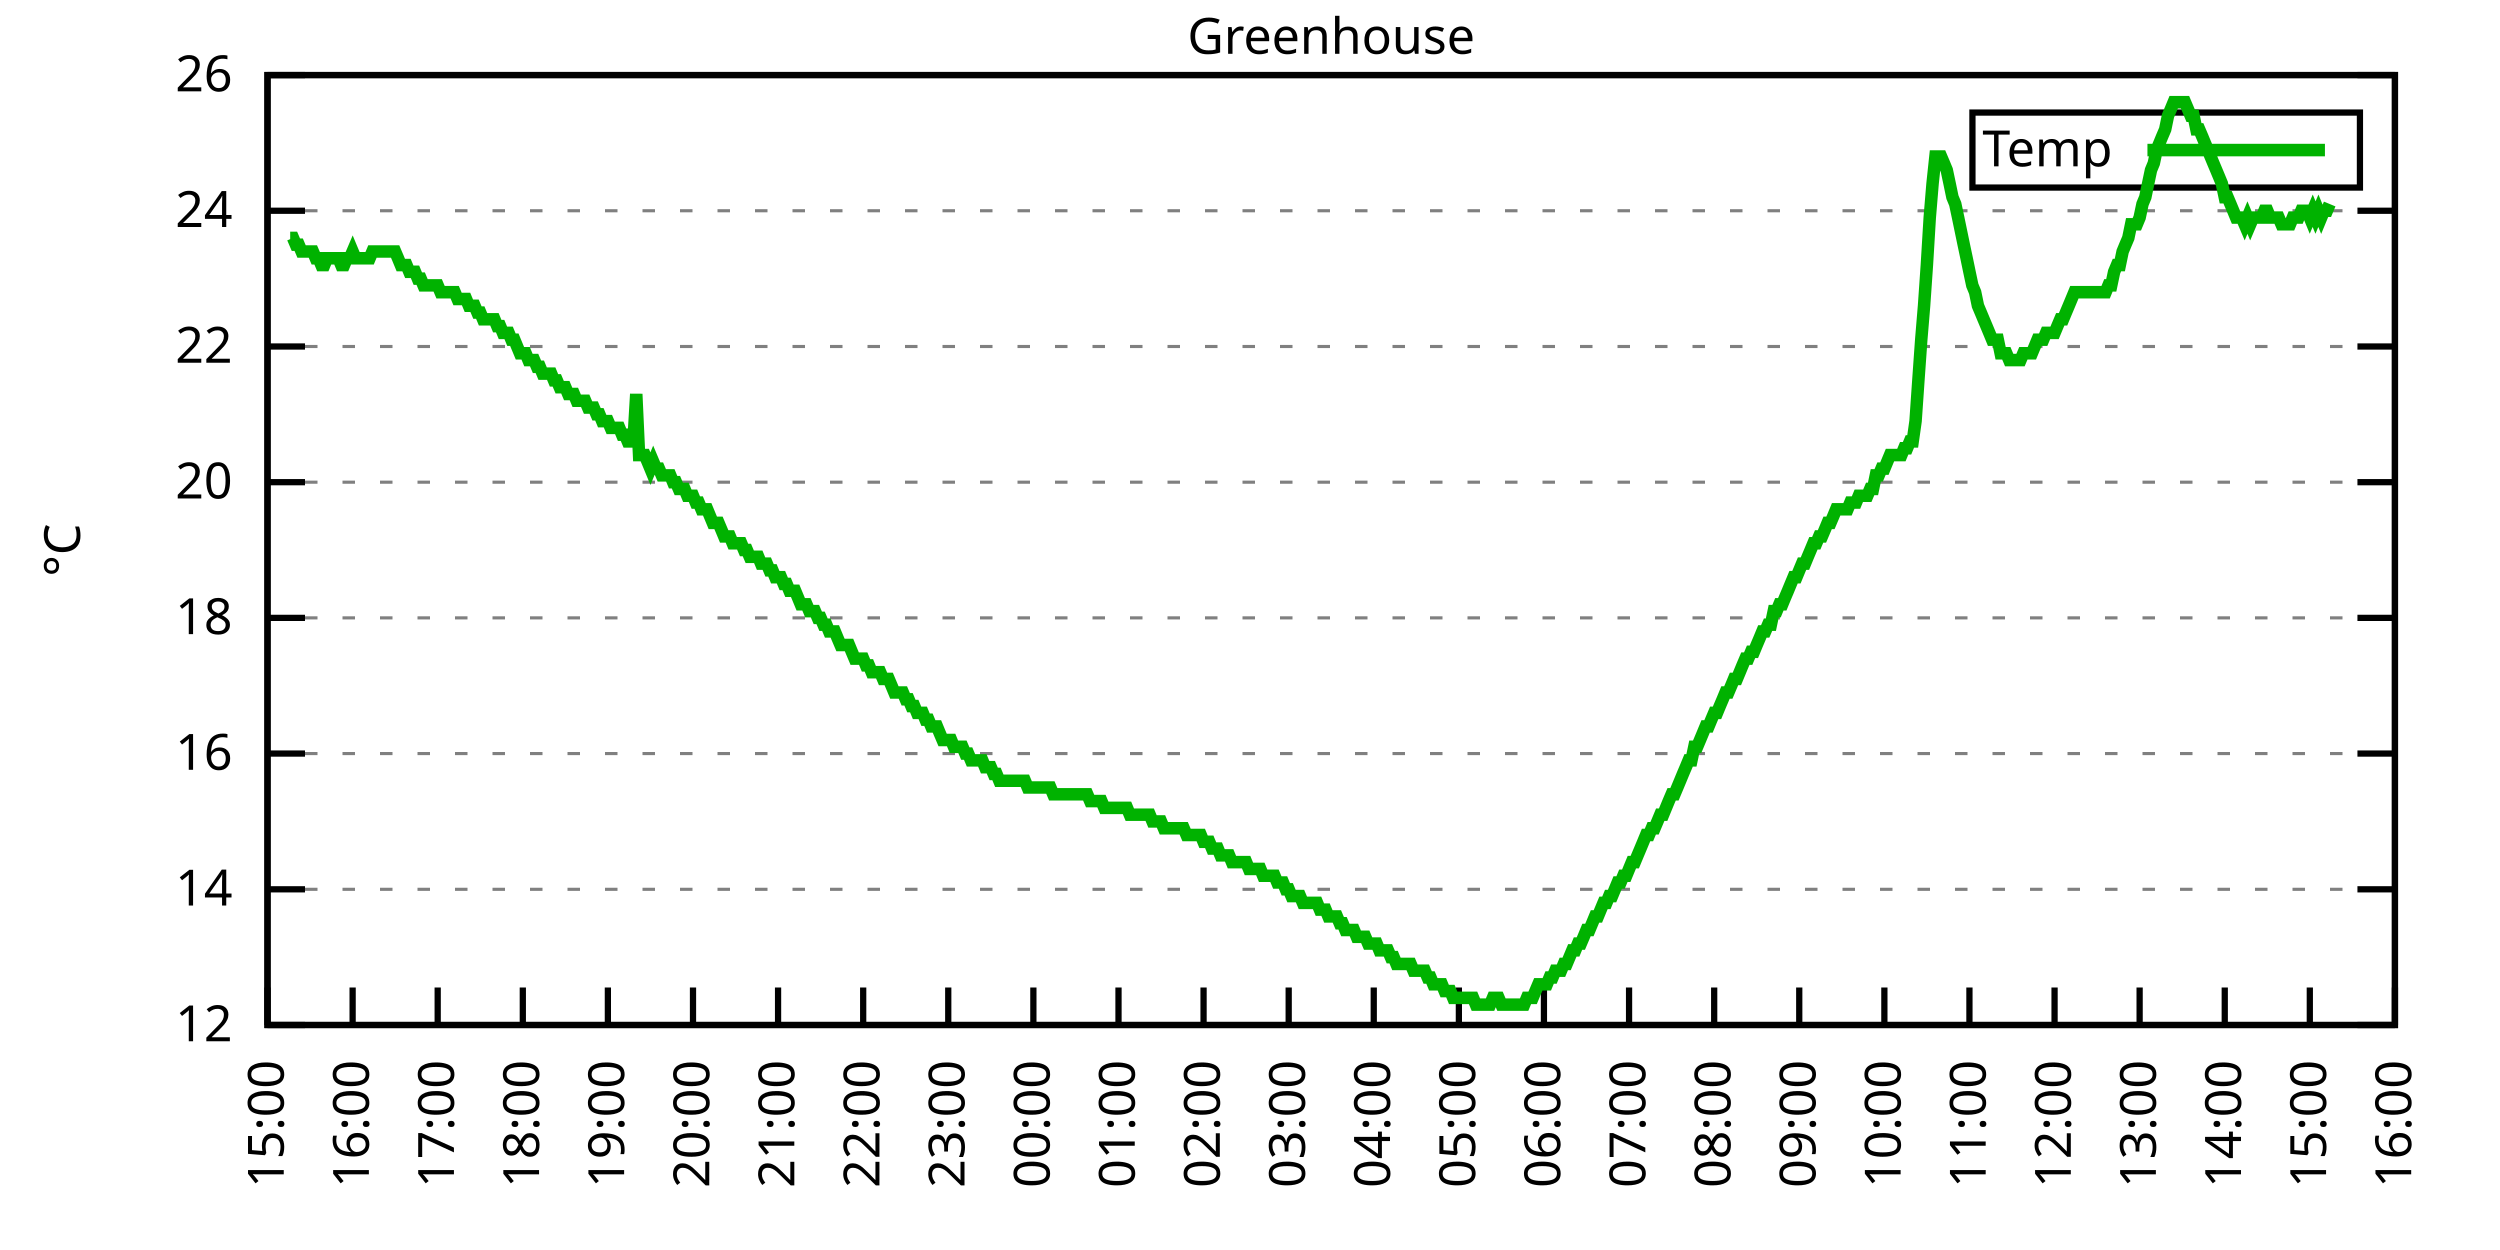
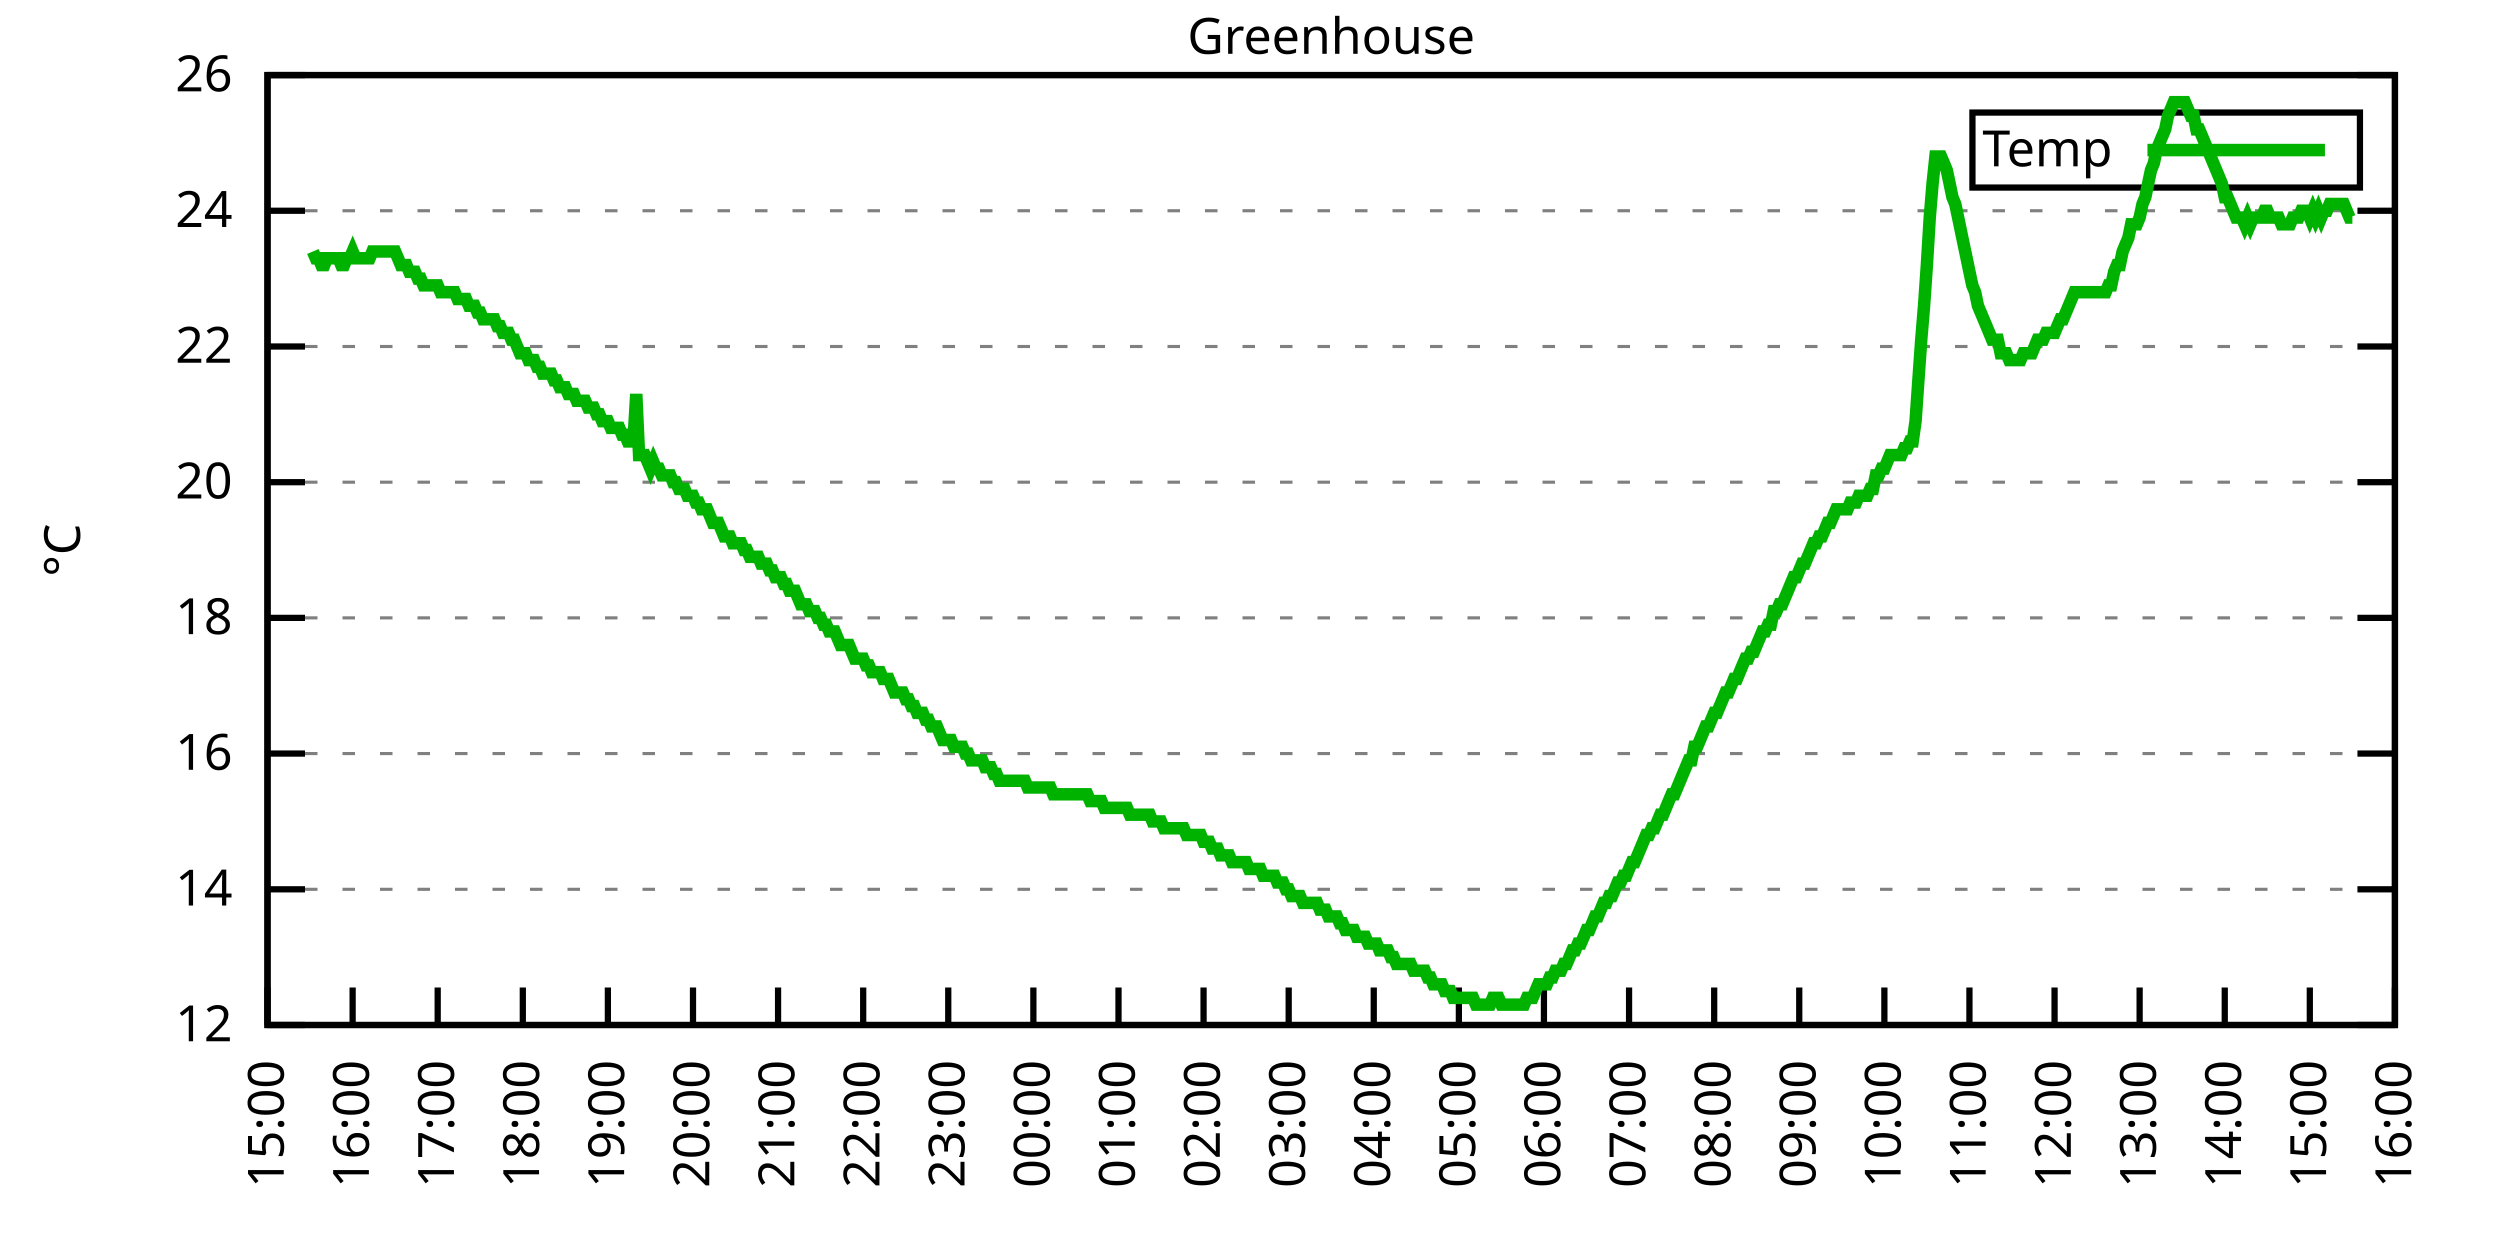
<svg xmlns="http://www.w3.org/2000/svg" xmlns:xlink="http://www.w3.org/1999/xlink" width="400" height="200" viewBox="0 0 400 200">
  <g id="gnuplot_canvas">
    <rect x="0" y="0" width="400" height="200" fill="none" />
    <defs>
      <circle id="gpDot" r="0.5" stroke-width="0.5" stroke="currentColor" />
      <path id="gpPt0" stroke-width="0.333" stroke="currentColor" d="M-1,0 h2 M0,-1 v2" />
      <path id="gpPt1" stroke-width="0.333" stroke="currentColor" d="M-1,-1 L1,1 M1,-1 L-1,1" />
      <path id="gpPt2" stroke-width="0.333" stroke="currentColor" d="M-1,0 L1,0 M0,-1 L0,1 M-1,-1 L1,1 M-1,1 L1,-1" />
      <rect id="gpPt3" stroke-width="0.333" stroke="currentColor" x="-1" y="-1" width="2" height="2" />
      <rect id="gpPt4" stroke-width="0.333" stroke="currentColor" fill="currentColor" x="-1" y="-1" width="2" height="2" />
      <circle id="gpPt5" stroke-width="0.333" stroke="currentColor" cx="0" cy="0" r="1" />
      <use xlink:href="#gpPt5" id="gpPt6" fill="currentColor" stroke="none" />
      <path id="gpPt7" stroke-width="0.333" stroke="currentColor" d="M0,-1.33 L-1.33,0.67 L1.33,0.67 z" />
      <use xlink:href="#gpPt7" id="gpPt8" fill="currentColor" stroke="none" />
      <use xlink:href="#gpPt7" id="gpPt9" stroke="currentColor" transform="rotate(180)" />
      <use xlink:href="#gpPt9" id="gpPt10" fill="currentColor" stroke="none" />
      <use xlink:href="#gpPt3" id="gpPt11" stroke="currentColor" transform="rotate(45)" />
      <use xlink:href="#gpPt11" id="gpPt12" fill="currentColor" stroke="none" />
      <path id="gpPt13" stroke-width="0.333" stroke="currentColor" d="M0,1.330 L1.265,0.411 L0.782,-1.067 L-0.782,-1.076 L-1.265,0.411 z" />
      <use xlink:href="#gpPt13" id="gpPt14" fill="currentColor" stroke="none" />
      <filter id="textbox" filterUnits="objectBoundingBox" x="0" y="0" height="1" width="1">
        <feFlood flood-color="white" flood-opacity="1" result="bgnd" />
        <feComposite in="SourceGraphic" in2="bgnd" operator="atop" />
      </filter>
      <filter id="greybox" filterUnits="objectBoundingBox" x="0" y="0" height="1" width="1">
        <feFlood flood-color="lightgrey" flood-opacity="1" result="grey" />
        <feComposite in="SourceGraphic" in2="grey" operator="atop" />
      </filter>
    </defs>
    <g fill="none" color="white" stroke="currentColor" stroke-width="1.00" stroke-linecap="butt" stroke-linejoin="miter">
</g>
    <g fill="none" color="black" stroke="currentColor" stroke-width="1.00" stroke-linecap="butt" stroke-linejoin="miter">
      <g stroke="none" shape-rendering="crispEdges">
        <polygon fill="rgb(255, 255, 255)" points="42.80,164.00 383.18,164.00 383.18,12.02 42.80,12.02 " />
      </g>
    </g>
    <g fill="none" color="black" stroke="currentColor" stroke-width="1.00" stroke-linecap="butt" stroke-linejoin="miter">
</g>
    <g fill="none" color="black" stroke="black" stroke-width="0.50" stroke-linecap="butt" stroke-linejoin="miter">
</g>
    <g fill="none" color="gray" stroke="currentColor" stroke-width="0.50" stroke-linecap="butt" stroke-linejoin="miter">
      <path stroke="gray" stroke-dasharray="2,4" class="gridline" d="M42.80,164.00 L383.19,164.00  " />
    </g>
    <g fill="none" color="gray" stroke="gray" stroke-width="1.00" stroke-linecap="butt" stroke-linejoin="miter">
</g>
    <g fill="none" color="black" stroke="currentColor" stroke-width="1.00" stroke-linecap="butt" stroke-linejoin="miter">
      <path stroke="black" d="M42.80,164.00 L48.80,164.00 M383.19,164.00 L377.19,164.00  " />
      <g transform="translate(37.20,166.60)" stroke="none" fill="black" font-family="Sans" font-size="8.00" text-anchor="end">
        <text>
          <tspan font-family="Sans"> 12</tspan>
        </text>
      </g>
    </g>
    <g fill="none" color="black" stroke="currentColor" stroke-width="1.00" stroke-linecap="butt" stroke-linejoin="miter">
</g>
    <g fill="none" color="black" stroke="black" stroke-width="0.50" stroke-linecap="butt" stroke-linejoin="miter">
</g>
    <g fill="none" color="gray" stroke="currentColor" stroke-width="0.50" stroke-linecap="butt" stroke-linejoin="miter">
      <path stroke="gray" stroke-dasharray="2,4" class="gridline" d="M42.80,142.29 L383.19,142.29  " />
    </g>
    <g fill="none" color="gray" stroke="gray" stroke-width="1.00" stroke-linecap="butt" stroke-linejoin="miter">
</g>
    <g fill="none" color="black" stroke="currentColor" stroke-width="1.00" stroke-linecap="butt" stroke-linejoin="miter">
      <path stroke="black" d="M42.80,142.29 L48.80,142.29 M383.19,142.29 L377.19,142.29  " />
      <g transform="translate(37.20,144.89)" stroke="none" fill="black" font-family="Sans" font-size="8.00" text-anchor="end">
        <text>
          <tspan font-family="Sans"> 14</tspan>
        </text>
      </g>
    </g>
    <g fill="none" color="black" stroke="currentColor" stroke-width="1.00" stroke-linecap="butt" stroke-linejoin="miter">
</g>
    <g fill="none" color="black" stroke="black" stroke-width="0.50" stroke-linecap="butt" stroke-linejoin="miter">
</g>
    <g fill="none" color="gray" stroke="currentColor" stroke-width="0.50" stroke-linecap="butt" stroke-linejoin="miter">
      <path stroke="gray" stroke-dasharray="2,4" class="gridline" d="M42.80,120.57 L383.19,120.57  " />
    </g>
    <g fill="none" color="gray" stroke="gray" stroke-width="1.00" stroke-linecap="butt" stroke-linejoin="miter">
</g>
    <g fill="none" color="black" stroke="currentColor" stroke-width="1.00" stroke-linecap="butt" stroke-linejoin="miter">
      <path stroke="black" d="M42.80,120.57 L48.80,120.57 M383.19,120.57 L377.19,120.57  " />
      <g transform="translate(37.20,123.17)" stroke="none" fill="black" font-family="Sans" font-size="8.00" text-anchor="end">
        <text>
          <tspan font-family="Sans"> 16</tspan>
        </text>
      </g>
    </g>
    <g fill="none" color="black" stroke="currentColor" stroke-width="1.00" stroke-linecap="butt" stroke-linejoin="miter">
</g>
    <g fill="none" color="black" stroke="black" stroke-width="0.50" stroke-linecap="butt" stroke-linejoin="miter">
</g>
    <g fill="none" color="gray" stroke="currentColor" stroke-width="0.50" stroke-linecap="butt" stroke-linejoin="miter">
      <path stroke="gray" stroke-dasharray="2,4" class="gridline" d="M42.80,98.86 L383.19,98.86  " />
    </g>
    <g fill="none" color="gray" stroke="gray" stroke-width="1.00" stroke-linecap="butt" stroke-linejoin="miter">
</g>
    <g fill="none" color="black" stroke="currentColor" stroke-width="1.00" stroke-linecap="butt" stroke-linejoin="miter">
      <path stroke="black" d="M42.80,98.86 L48.80,98.86 M383.19,98.86 L377.19,98.86  " />
      <g transform="translate(37.20,101.46)" stroke="none" fill="black" font-family="Sans" font-size="8.00" text-anchor="end">
        <text>
          <tspan font-family="Sans"> 18</tspan>
        </text>
      </g>
    </g>
    <g fill="none" color="black" stroke="currentColor" stroke-width="1.00" stroke-linecap="butt" stroke-linejoin="miter">
</g>
    <g fill="none" color="black" stroke="black" stroke-width="0.50" stroke-linecap="butt" stroke-linejoin="miter">
</g>
    <g fill="none" color="gray" stroke="currentColor" stroke-width="0.50" stroke-linecap="butt" stroke-linejoin="miter">
      <path stroke="gray" stroke-dasharray="2,4" class="gridline" d="M42.80,77.15 L383.19,77.15  " />
    </g>
    <g fill="none" color="gray" stroke="gray" stroke-width="1.00" stroke-linecap="butt" stroke-linejoin="miter">
</g>
    <g fill="none" color="black" stroke="currentColor" stroke-width="1.00" stroke-linecap="butt" stroke-linejoin="miter">
      <path stroke="black" d="M42.80,77.15 L48.80,77.15 M383.19,77.15 L377.19,77.15  " />
      <g transform="translate(37.20,79.75)" stroke="none" fill="black" font-family="Sans" font-size="8.00" text-anchor="end">
        <text>
          <tspan font-family="Sans"> 20</tspan>
        </text>
      </g>
    </g>
    <g fill="none" color="black" stroke="currentColor" stroke-width="1.00" stroke-linecap="butt" stroke-linejoin="miter">
</g>
    <g fill="none" color="black" stroke="black" stroke-width="0.50" stroke-linecap="butt" stroke-linejoin="miter">
</g>
    <g fill="none" color="gray" stroke="currentColor" stroke-width="0.50" stroke-linecap="butt" stroke-linejoin="miter">
      <path stroke="gray" stroke-dasharray="2,4" class="gridline" d="M42.80,55.44 L383.19,55.44  " />
    </g>
    <g fill="none" color="gray" stroke="gray" stroke-width="1.00" stroke-linecap="butt" stroke-linejoin="miter">
</g>
    <g fill="none" color="black" stroke="currentColor" stroke-width="1.00" stroke-linecap="butt" stroke-linejoin="miter">
      <path stroke="black" d="M42.80,55.44 L48.80,55.44 M383.19,55.44 L377.19,55.44  " />
      <g transform="translate(37.20,58.04)" stroke="none" fill="black" font-family="Sans" font-size="8.00" text-anchor="end">
        <text>
          <tspan font-family="Sans"> 22</tspan>
        </text>
      </g>
    </g>
    <g fill="none" color="black" stroke="currentColor" stroke-width="1.00" stroke-linecap="butt" stroke-linejoin="miter">
</g>
    <g fill="none" color="black" stroke="black" stroke-width="0.50" stroke-linecap="butt" stroke-linejoin="miter">
</g>
    <g fill="none" color="gray" stroke="currentColor" stroke-width="0.50" stroke-linecap="butt" stroke-linejoin="miter">
      <path stroke="gray" stroke-dasharray="2,4" class="gridline" d="M42.80,33.72 L383.19,33.72  " />
    </g>
    <g fill="none" color="gray" stroke="gray" stroke-width="1.00" stroke-linecap="butt" stroke-linejoin="miter">
</g>
    <g fill="none" color="black" stroke="currentColor" stroke-width="1.00" stroke-linecap="butt" stroke-linejoin="miter">
      <path stroke="black" d="M42.80,33.72 L48.80,33.72 M383.19,33.72 L377.19,33.72  " />
      <g transform="translate(37.20,36.32)" stroke="none" fill="black" font-family="Sans" font-size="8.00" text-anchor="end">
        <text>
          <tspan font-family="Sans"> 24</tspan>
        </text>
      </g>
    </g>
    <g fill="none" color="black" stroke="currentColor" stroke-width="1.00" stroke-linecap="butt" stroke-linejoin="miter">
</g>
    <g fill="none" color="black" stroke="black" stroke-width="0.50" stroke-linecap="butt" stroke-linejoin="miter">
</g>
    <g fill="none" color="gray" stroke="currentColor" stroke-width="0.50" stroke-linecap="butt" stroke-linejoin="miter">
      <path stroke="gray" stroke-dasharray="2,4" class="gridline" d="M42.80,12.01 L383.19,12.01  " />
    </g>
    <g fill="none" color="gray" stroke="gray" stroke-width="1.00" stroke-linecap="butt" stroke-linejoin="miter">
</g>
    <g fill="none" color="black" stroke="currentColor" stroke-width="1.00" stroke-linecap="butt" stroke-linejoin="miter">
      <path stroke="black" d="M42.80,12.01 L48.80,12.01 M383.19,12.01 L377.19,12.01  " />
      <g transform="translate(37.20,14.61)" stroke="none" fill="black" font-family="Sans" font-size="8.00" text-anchor="end">
        <text>
          <tspan font-family="Sans"> 26</tspan>
        </text>
      </g>
    </g>
    <g fill="none" color="black" stroke="currentColor" stroke-width="1.00" stroke-linecap="butt" stroke-linejoin="miter">
      <path stroke="black" d="M42.80,164.00 L42.80,158.00  " />
      <g transform="translate(45.40,169.60) rotate(270.00)" stroke="none" fill="black" font-family="Sans" font-size="8.00" text-anchor="end">
        <text>
          <tspan font-family="Sans">15:00</tspan>
        </text>
      </g>
    </g>
    <g fill="none" color="black" stroke="currentColor" stroke-width="1.00" stroke-linecap="butt" stroke-linejoin="miter">
      <path stroke="black" d="M56.42,164.00 L56.42,158.00  " />
      <g transform="translate(59.02,169.60) rotate(270.00)" stroke="none" fill="black" font-family="Sans" font-size="8.00" text-anchor="end">
        <text>
          <tspan font-family="Sans">16:00</tspan>
        </text>
      </g>
    </g>
    <g fill="none" color="black" stroke="currentColor" stroke-width="1.00" stroke-linecap="butt" stroke-linejoin="miter">
      <path stroke="black" d="M70.03,164.00 L70.03,158.00  " />
      <g transform="translate(72.63,169.60) rotate(270.00)" stroke="none" fill="black" font-family="Sans" font-size="8.00" text-anchor="end">
        <text>
          <tspan font-family="Sans">17:00</tspan>
        </text>
      </g>
    </g>
    <g fill="none" color="black" stroke="currentColor" stroke-width="1.00" stroke-linecap="butt" stroke-linejoin="miter">
      <path stroke="black" d="M83.65,164.00 L83.65,158.00  " />
      <g transform="translate(86.25,169.60) rotate(270.00)" stroke="none" fill="black" font-family="Sans" font-size="8.00" text-anchor="end">
        <text>
          <tspan font-family="Sans">18:00</tspan>
        </text>
      </g>
    </g>
    <g fill="none" color="black" stroke="currentColor" stroke-width="1.00" stroke-linecap="butt" stroke-linejoin="miter">
      <path stroke="black" d="M97.26,164.00 L97.26,158.00  " />
      <g transform="translate(99.86,169.60) rotate(270.00)" stroke="none" fill="black" font-family="Sans" font-size="8.00" text-anchor="end">
        <text>
          <tspan font-family="Sans">19:00</tspan>
        </text>
      </g>
    </g>
    <g fill="none" color="black" stroke="currentColor" stroke-width="1.00" stroke-linecap="butt" stroke-linejoin="miter">
      <path stroke="black" d="M110.88,164.00 L110.88,158.00  " />
      <g transform="translate(113.48,169.60) rotate(270.00)" stroke="none" fill="black" font-family="Sans" font-size="8.00" text-anchor="end">
        <text>
          <tspan font-family="Sans">20:00</tspan>
        </text>
      </g>
    </g>
    <g fill="none" color="black" stroke="currentColor" stroke-width="1.00" stroke-linecap="butt" stroke-linejoin="miter">
      <path stroke="black" d="M124.49,164.00 L124.49,158.00  " />
      <g transform="translate(127.09,169.60) rotate(270.00)" stroke="none" fill="black" font-family="Sans" font-size="8.00" text-anchor="end">
        <text>
          <tspan font-family="Sans">21:00</tspan>
        </text>
      </g>
    </g>
    <g fill="none" color="black" stroke="currentColor" stroke-width="1.00" stroke-linecap="butt" stroke-linejoin="miter">
      <path stroke="black" d="M138.11,164.00 L138.11,158.00  " />
      <g transform="translate(140.71,169.60) rotate(270.00)" stroke="none" fill="black" font-family="Sans" font-size="8.00" text-anchor="end">
        <text>
          <tspan font-family="Sans">22:00</tspan>
        </text>
      </g>
    </g>
    <g fill="none" color="black" stroke="currentColor" stroke-width="1.00" stroke-linecap="butt" stroke-linejoin="miter">
      <path stroke="black" d="M151.72,164.00 L151.72,158.00  " />
      <g transform="translate(154.32,169.60) rotate(270.00)" stroke="none" fill="black" font-family="Sans" font-size="8.00" text-anchor="end">
        <text>
          <tspan font-family="Sans">23:00</tspan>
        </text>
      </g>
    </g>
    <g fill="none" color="black" stroke="currentColor" stroke-width="1.00" stroke-linecap="butt" stroke-linejoin="miter">
      <path stroke="black" d="M165.34,164.00 L165.34,158.00  " />
      <g transform="translate(167.94,169.60) rotate(270.00)" stroke="none" fill="black" font-family="Sans" font-size="8.00" text-anchor="end">
        <text>
          <tspan font-family="Sans">00:00</tspan>
        </text>
      </g>
    </g>
    <g fill="none" color="black" stroke="currentColor" stroke-width="1.00" stroke-linecap="butt" stroke-linejoin="miter">
      <path stroke="black" d="M178.96,164.00 L178.96,158.00  " />
      <g transform="translate(181.56,169.60) rotate(270.00)" stroke="none" fill="black" font-family="Sans" font-size="8.00" text-anchor="end">
        <text>
          <tspan font-family="Sans">01:00</tspan>
        </text>
      </g>
    </g>
    <g fill="none" color="black" stroke="currentColor" stroke-width="1.00" stroke-linecap="butt" stroke-linejoin="miter">
      <path stroke="black" d="M192.57,164.00 L192.57,158.00  " />
      <g transform="translate(195.17,169.60) rotate(270.00)" stroke="none" fill="black" font-family="Sans" font-size="8.00" text-anchor="end">
        <text>
          <tspan font-family="Sans">02:00</tspan>
        </text>
      </g>
    </g>
    <g fill="none" color="black" stroke="currentColor" stroke-width="1.00" stroke-linecap="butt" stroke-linejoin="miter">
      <path stroke="black" d="M206.19,164.00 L206.19,158.00  " />
      <g transform="translate(208.79,169.60) rotate(270.00)" stroke="none" fill="black" font-family="Sans" font-size="8.00" text-anchor="end">
        <text>
          <tspan font-family="Sans">03:00</tspan>
        </text>
      </g>
    </g>
    <g fill="none" color="black" stroke="currentColor" stroke-width="1.00" stroke-linecap="butt" stroke-linejoin="miter">
      <path stroke="black" d="M219.80,164.00 L219.80,158.00  " />
      <g transform="translate(222.40,169.60) rotate(270.00)" stroke="none" fill="black" font-family="Sans" font-size="8.00" text-anchor="end">
        <text>
          <tspan font-family="Sans">04:00</tspan>
        </text>
      </g>
    </g>
    <g fill="none" color="black" stroke="currentColor" stroke-width="1.00" stroke-linecap="butt" stroke-linejoin="miter">
      <path stroke="black" d="M233.42,164.00 L233.42,158.00  " />
      <g transform="translate(236.02,169.60) rotate(270.00)" stroke="none" fill="black" font-family="Sans" font-size="8.00" text-anchor="end">
        <text>
          <tspan font-family="Sans">05:00</tspan>
        </text>
      </g>
    </g>
    <g fill="none" color="black" stroke="currentColor" stroke-width="1.00" stroke-linecap="butt" stroke-linejoin="miter">
      <path stroke="black" d="M247.03,164.00 L247.03,158.00  " />
      <g transform="translate(249.63,169.60) rotate(270.00)" stroke="none" fill="black" font-family="Sans" font-size="8.00" text-anchor="end">
        <text>
          <tspan font-family="Sans">06:00</tspan>
        </text>
      </g>
    </g>
    <g fill="none" color="black" stroke="currentColor" stroke-width="1.00" stroke-linecap="butt" stroke-linejoin="miter">
      <path stroke="black" d="M260.65,164.00 L260.65,158.00  " />
      <g transform="translate(263.25,169.60) rotate(270.00)" stroke="none" fill="black" font-family="Sans" font-size="8.00" text-anchor="end">
        <text>
          <tspan font-family="Sans">07:00</tspan>
        </text>
      </g>
    </g>
    <g fill="none" color="black" stroke="currentColor" stroke-width="1.00" stroke-linecap="butt" stroke-linejoin="miter">
      <path stroke="black" d="M274.27,164.00 L274.27,158.00  " />
      <g transform="translate(276.87,169.60) rotate(270.00)" stroke="none" fill="black" font-family="Sans" font-size="8.00" text-anchor="end">
        <text>
          <tspan font-family="Sans">08:00</tspan>
        </text>
      </g>
    </g>
    <g fill="none" color="black" stroke="currentColor" stroke-width="1.00" stroke-linecap="butt" stroke-linejoin="miter">
      <path stroke="black" d="M287.88,164.00 L287.88,158.00  " />
      <g transform="translate(290.48,169.60) rotate(270.00)" stroke="none" fill="black" font-family="Sans" font-size="8.00" text-anchor="end">
        <text>
          <tspan font-family="Sans">09:00</tspan>
        </text>
      </g>
    </g>
    <g fill="none" color="black" stroke="currentColor" stroke-width="1.00" stroke-linecap="butt" stroke-linejoin="miter">
      <path stroke="black" d="M301.50,164.00 L301.50,158.00  " />
      <g transform="translate(304.10,169.60) rotate(270.00)" stroke="none" fill="black" font-family="Sans" font-size="8.00" text-anchor="end">
        <text>
          <tspan font-family="Sans">10:00</tspan>
        </text>
      </g>
    </g>
    <g fill="none" color="black" stroke="currentColor" stroke-width="1.00" stroke-linecap="butt" stroke-linejoin="miter">
      <path stroke="black" d="M315.11,164.00 L315.11,158.00  " />
      <g transform="translate(317.71,169.60) rotate(270.00)" stroke="none" fill="black" font-family="Sans" font-size="8.00" text-anchor="end">
        <text>
          <tspan font-family="Sans">11:00</tspan>
        </text>
      </g>
    </g>
    <g fill="none" color="black" stroke="currentColor" stroke-width="1.00" stroke-linecap="butt" stroke-linejoin="miter">
      <path stroke="black" d="M328.73,164.00 L328.73,158.00  " />
      <g transform="translate(331.33,169.60) rotate(270.00)" stroke="none" fill="black" font-family="Sans" font-size="8.00" text-anchor="end">
        <text>
          <tspan font-family="Sans">12:00</tspan>
        </text>
      </g>
    </g>
    <g fill="none" color="black" stroke="currentColor" stroke-width="1.00" stroke-linecap="butt" stroke-linejoin="miter">
      <path stroke="black" d="M342.34,164.00 L342.34,158.00  " />
      <g transform="translate(344.94,169.60) rotate(270.00)" stroke="none" fill="black" font-family="Sans" font-size="8.00" text-anchor="end">
        <text>
          <tspan font-family="Sans">13:00</tspan>
        </text>
      </g>
    </g>
    <g fill="none" color="black" stroke="currentColor" stroke-width="1.00" stroke-linecap="butt" stroke-linejoin="miter">
      <path stroke="black" d="M355.96,164.00 L355.96,158.00  " />
      <g transform="translate(358.56,169.60) rotate(270.00)" stroke="none" fill="black" font-family="Sans" font-size="8.00" text-anchor="end">
        <text>
          <tspan font-family="Sans">14:00</tspan>
        </text>
      </g>
    </g>
    <g fill="none" color="black" stroke="currentColor" stroke-width="1.00" stroke-linecap="butt" stroke-linejoin="miter">
      <path stroke="black" d="M369.57,164.00 L369.57,158.00  " />
      <g transform="translate(372.17,169.60) rotate(270.00)" stroke="none" fill="black" font-family="Sans" font-size="8.00" text-anchor="end">
        <text>
          <tspan font-family="Sans">15:00</tspan>
        </text>
      </g>
    </g>
    <g fill="none" color="black" stroke="currentColor" stroke-width="1.00" stroke-linecap="butt" stroke-linejoin="miter">
      <path stroke="black" d="M383.19,164.00 L383.19,158.00  " />
      <g transform="translate(385.79,169.60) rotate(270.00)" stroke="none" fill="black" font-family="Sans" font-size="8.00" text-anchor="end">
        <text>
          <tspan font-family="Sans">16:00</tspan>
        </text>
      </g>
    </g>
    <g fill="none" color="black" stroke="currentColor" stroke-width="1.00" stroke-linecap="butt" stroke-linejoin="miter">
</g>
    <g fill="none" color="black" stroke="currentColor" stroke-width="1.00" stroke-linecap="butt" stroke-linejoin="miter">
      <path stroke="black" d="M42.80,12.01 L42.80,164.00 L383.19,164.00 L383.19,12.01 L42.80,12.01 Z  " />
    </g>
    <g fill="none" color="black" stroke="currentColor" stroke-width="1.00" stroke-linecap="butt" stroke-linejoin="miter">
</g>
    <g fill="none" color="black" stroke="currentColor" stroke-width="1.00" stroke-linecap="butt" stroke-linejoin="miter">
      <path stroke="black" d="M315.59,30.01 L315.59,18.01 L377.59,18.01 L377.59,30.01 L315.59,30.01 Z  " />
    </g>
    <g id="Greenhouse_plot_1">
      <g fill="none" color="white" stroke="black" stroke-width="2.00" stroke-linecap="butt" stroke-linejoin="miter">
</g>
      <g fill="none" color="black" stroke="currentColor" stroke-width="2.00" stroke-linecap="butt" stroke-linejoin="miter">
        <g transform="translate(337.99,26.61)" stroke="none" fill="black" font-family="Sans" font-size="8.00" text-anchor="end">
          <text>
            <tspan font-family="Sans">Temp</tspan>
          </text>
        </g>
      </g>
      <g fill="none" color="black" stroke="currentColor" stroke-width="2.00" stroke-linecap="butt" stroke-linejoin="miter">
-         <path stroke="rgb(  0, 178,   0)" d="M343.59,24.01 L371.99,24.01 M46.43,38.07 L46.88,38.07 L47.34,39.15 L47.79,39.15 L48.25,40.24 L48.70,40.24   L49.15,40.24 L49.61,40.24 L50.06,40.24 L50.52,41.32 L50.97,41.32 L51.42,42.41 L51.88,42.41 L52.33,41.32   L52.78,41.32 L53.24,41.32 L53.69,41.32 L54.15,41.32 L54.60,42.41 L55.05,42.41 L55.51,41.32 L55.96,41.32   L56.42,40.24 L56.87,41.32 L57.32,41.32 L57.78,41.32 L58.23,41.32 L58.68,41.32 L59.14,41.32 L59.59,40.24   L60.05,40.24 L60.50,40.24 L60.95,40.24 L61.41,40.24 L61.86,40.24 L62.32,40.24 L62.77,40.24 L63.22,40.24   L63.68,41.32 L64.13,42.41 L64.58,42.41 L65.04,42.41 L65.49,43.49 L65.95,43.49 L66.40,43.49 L66.85,44.58   L67.31,44.58 L67.76,45.66 L68.22,45.66 L68.67,45.66 L69.12,45.66 L69.58,45.66 L70.03,45.66 L70.49,46.75   L70.94,46.75 L71.39,46.75 L71.85,46.75 L72.30,46.75 L72.75,46.75 L73.21,47.84 L73.66,47.84 L74.12,47.84   L74.57,47.84 L75.02,48.92 L75.48,48.92 L75.93,48.92 L76.39,50.01 L76.84,50.01 L77.29,51.09 L77.75,51.09   L78.20,51.09 L78.65,51.09 L79.11,51.09 L79.56,52.18 L80.02,52.18 L80.47,53.26 L80.92,53.26 L81.38,53.26   L81.83,54.35 L82.29,54.35 L82.74,55.44 L83.19,56.52 L83.65,56.52 L84.10,56.52 L84.55,57.61 L85.01,57.61   L85.46,57.61 L85.92,58.69 L86.37,58.69 L86.82,59.78 L87.28,59.78 L87.73,59.78 L88.19,59.78 L88.64,60.86   L89.09,60.86 L89.55,61.95 L90.00,61.95 L90.45,61.95 L90.91,63.04 L91.36,63.04 L91.82,63.04 L92.27,64.12   L92.72,64.12 L93.18,64.12 L93.63,64.12 L94.09,65.21 L94.54,65.21 L94.99,65.21 L95.45,66.29 L95.90,66.29   L96.35,67.38 L96.81,67.38 L97.26,67.38 L97.72,68.46 L98.17,68.46 L98.62,68.46 L99.08,68.46 L99.53,69.55   L99.99,69.55 L100.44,70.63 L100.89,70.63 L101.35,70.63 L101.80,63.04 L102.25,72.81 L102.71,72.81 L103.16,72.81   L103.62,73.89 L104.07,74.98 L104.52,73.89 L104.98,74.98 L105.43,74.98 L105.89,76.06 L106.34,76.06 L106.79,76.06   L107.25,76.06 L107.70,77.15 L108.15,77.15 L108.61,78.23 L109.06,78.23 L109.52,78.23 L109.97,79.32 L110.42,79.32   L110.88,79.32 L111.33,80.41 L111.79,80.41 L112.24,81.49 L112.69,81.49 L113.15,81.49 L113.60,82.58 L114.05,83.66   L114.51,83.66 L114.96,83.66 L115.42,84.75 L115.87,85.83 L116.32,85.83 L116.78,85.83 L117.23,86.92 L117.69,86.92   L118.14,86.92 L118.59,86.92 L119.05,88.00 L119.50,88.00 L119.96,89.09 L120.41,89.09 L120.86,89.09 L121.32,89.09   L121.77,90.18 L122.22,90.18 L122.68,90.18 L123.13,91.26 L123.59,91.26 L124.04,92.35 L124.49,92.35 L124.95,92.35   L125.40,93.43 L125.86,93.43 L126.31,94.52 L126.76,94.52 L127.22,94.52 L127.67,95.60 L128.12,96.69 L128.58,96.69   L129.03,96.69 L129.49,97.78 L129.94,97.78 L130.39,97.78 L130.85,98.86 L131.30,98.86 L131.76,99.95 L132.21,99.95   L132.66,101.03 L133.12,101.03 L133.57,101.03 L134.02,102.12 L134.48,103.20 L134.93,103.20 L135.39,103.20 L135.84,103.20   L136.29,104.29 L136.75,105.38 L137.20,105.38 L137.66,105.38 L138.11,105.38 L138.56,106.46 L139.02,106.46 L139.47,107.55   L139.92,107.55 L140.38,107.55 L140.83,107.55 L141.29,108.63 L141.74,108.63 L142.19,108.63 L142.65,109.72 L143.10,110.80   L143.56,110.80 L144.01,110.80 L144.46,110.80 L144.92,111.89 L145.37,111.89 L145.82,112.97 L146.28,112.97 L146.73,114.06   L147.19,114.06 L147.64,114.06 L148.09,115.15 L148.55,115.15 L149.00,116.23 L149.46,116.23 L149.91,116.23 L150.36,117.32   L150.82,118.40 L151.27,118.40 L151.72,118.40 L152.18,118.40 L152.63,119.49 L153.09,119.49 L153.54,119.49 L153.99,119.49   L154.45,120.57 L154.90,120.57 L155.36,121.66 L155.81,121.66 L156.26,121.66 L156.72,121.66 L157.17,121.66 L157.62,122.75   L158.08,122.75 L158.53,122.75 L158.99,123.83 L159.44,123.83 L159.89,124.92 L160.35,124.92 L160.80,124.92 L161.26,124.92   L161.71,124.92 L162.16,124.92 L162.62,124.92 L163.07,124.92 L163.52,124.92 L163.98,124.92 L164.43,126.00 L164.89,126.00   L165.34,126.00 L165.79,126.00 L166.25,126.00 L166.70,126.00 L167.16,126.00 L167.61,126.00 L168.06,126.00 L168.52,127.09   L168.97,127.09 L169.43,127.09 L169.88,127.09 L170.33,127.09 L170.79,127.09 L171.24,127.09 L171.69,127.09 L172.15,127.09   L172.60,127.09 L173.06,127.09 L173.51,127.09 L173.96,127.09 L174.42,128.17 L174.87,128.17 L175.33,128.17 L175.78,128.17   L176.23,128.17 L176.69,129.26 L177.14,129.26 L177.59,129.26 L178.05,129.26 L178.50,129.26 L178.96,129.26 L179.41,129.26   L179.86,129.26 L180.32,129.26 L180.77,130.35 L181.23,130.35 L181.68,130.35 L182.13,130.35 L182.59,130.35 L183.04,130.35   L183.49,130.35 L183.95,130.35 L184.40,131.43 L184.86,131.43 L185.31,131.43 L185.76,131.43 L186.22,132.52 L186.67,132.52   L187.13,132.52 L187.58,132.52 L188.03,132.52 L188.49,132.52 L188.94,132.52 L189.39,132.52 L189.85,133.60 L190.30,133.60   L190.76,133.60 L191.21,133.60 L191.66,133.60 L192.12,133.60 L192.57,134.69 L193.03,134.69 L193.48,134.69 L193.93,135.77   L194.39,135.77 L194.84,135.77 L195.29,136.86 L195.75,136.86 L196.20,136.86 L196.66,136.86 L197.11,137.94 L197.56,137.94   L198.02,137.94 L198.47,137.94 L198.93,137.94 L199.38,137.94 L199.83,139.03 L200.29,139.03 L200.74,139.03 L201.19,139.03   L201.65,139.03 L202.10,140.12 L202.56,140.12 L203.01,140.12 L203.46,140.12 L203.92,140.12 L204.37,141.20 L204.83,141.20   L205.28,141.20 L205.73,142.29 L206.19,142.29 L206.64,143.37 L207.09,143.37 L207.55,143.37 L208.00,143.37 L208.46,144.46   L208.91,144.46 L209.36,144.46 L209.82,144.46 L210.27,144.46 L210.73,144.46 L211.18,145.54 L211.63,145.54 L212.09,145.54   L212.54,146.63 L213.00,146.63 L213.45,146.63 L213.90,146.63 L214.36,147.72 L214.81,147.72 L215.26,148.80 L215.72,148.80   L216.17,148.80 L216.63,148.80 L217.08,149.89 L217.53,149.89 L217.99,149.89 L218.44,149.89 L218.90,150.97 L219.35,150.97   L219.80,150.97 L220.26,150.97 L220.71,152.06 L221.16,152.06 L221.62,152.06 L222.07,152.06 L222.53,153.14 L222.98,153.14   L223.43,154.23 L223.89,154.23 L224.34,154.23 L224.80,154.23 L225.25,154.23 L225.70,154.23 L226.16,155.31 L226.61,155.31   L227.06,155.31 L227.52,155.31 L227.97,155.31 L228.43,156.40 L228.88,156.40 L229.33,157.49 L229.79,157.49 L230.24,157.49   L230.70,157.49 L231.15,158.57 L231.60,158.57 L232.06,158.57 L232.51,159.66 L232.96,159.66 L233.42,159.66 L233.87,159.66   L234.33,159.66 L234.78,159.66 L235.23,159.66 L235.69,159.66 L236.14,160.74 L236.60,160.74 L237.05,160.74 L237.50,160.74   L237.96,160.74 L238.41,160.74 L238.86,159.66 L239.32,159.66 L239.77,159.66 L240.23,160.74 L240.68,160.74 L241.13,160.74   L241.59,160.74 L242.04,160.74 L242.50,160.74 L242.95,160.74 L243.40,160.74 L243.86,160.74 L244.31,159.66 L244.76,159.66   L245.22,159.66 L245.67,158.57 L246.13,157.49 L246.58,157.49 L247.03,157.49 L247.49,157.49 L247.94,156.40 L248.40,156.40   L248.85,155.31 L249.30,155.31 L249.76,155.31 L250.21,154.23 L250.66,154.23 L251.12,153.14 L251.57,152.06 L252.03,152.06   L252.48,150.97 L252.93,150.97 L253.39,149.89 L253.84,148.80 L254.30,148.80 L254.75,147.72 L255.20,146.63 L255.66,146.63   L256.11,145.54 L256.56,144.46 L257.02,144.46 L257.47,143.37 L257.93,143.37 L258.38,142.29 L258.83,141.20 L259.29,141.20   L259.74,140.12 L260.20,140.12 L260.65,139.03 L261.10,137.94 L261.56,137.94 L262.01,136.86 L262.47,135.77 L262.92,134.69   L263.37,133.60 L263.83,133.60 L264.28,132.52 L264.73,132.52 L265.19,131.43 L265.64,130.35 L266.10,130.35 L266.55,129.26   L267.00,128.17 L267.46,127.09 L267.91,127.09 L268.37,126.00 L268.82,124.92 L269.27,123.83 L269.73,122.75 L270.18,121.66   L270.63,121.66 L271.09,119.49 L271.54,119.49 L272.00,118.40 L272.45,117.32 L272.90,116.23 L273.36,116.23 L273.81,115.15   L274.27,114.06 L274.72,114.06 L275.17,112.97 L275.63,111.89 L276.08,110.80 L276.53,110.80 L276.99,109.72 L277.44,108.63   L277.90,108.63 L278.35,107.55 L278.80,106.46 L279.26,105.38 L279.71,105.38 L280.17,104.29 L280.62,104.29 L281.07,103.20   L281.53,102.12 L281.98,101.03 L282.43,101.03 L282.89,99.95 L283.34,99.95 L283.80,97.78 L284.25,97.78 L284.70,96.69   L285.16,96.69 L285.61,95.60 L286.07,94.52 L286.52,93.43 L286.97,92.35 L287.43,92.35 L287.88,91.26 L288.33,90.18   L288.79,90.18 L289.24,89.09 L289.70,88.00 L290.15,86.92 L290.60,86.92 L291.06,85.83 L291.51,85.83 L291.97,84.75   L292.42,83.66 L292.87,83.66 L293.33,82.58 L293.78,81.49 L294.23,81.49 L294.69,81.49 L295.14,81.49 L295.60,81.49   L296.05,80.41 L296.50,80.41 L296.96,80.41 L297.41,79.32 L297.87,79.32 L298.32,79.32 L298.77,79.32 L299.23,78.23   L299.68,78.23 L300.13,76.06 L300.59,76.06 L301.04,74.98 L301.50,74.98 L301.95,73.89 L302.40,72.81 L302.86,72.81   L303.31,72.81 L303.77,72.81 L304.22,72.81 L304.67,71.72 L305.13,71.72 L305.58,70.63 L306.03,70.63 L306.49,67.38   L306.94,60.86 L307.40,54.35 L307.85,48.92 L308.30,42.41 L308.76,34.81 L309.21,29.38 L309.67,25.04 L310.12,25.04   L310.57,25.04 L311.03,26.12 L311.48,27.21 L311.94,29.38 L312.39,31.55 L312.84,32.64 L313.30,34.81 L313.75,36.98   L314.20,39.15 L314.66,41.32 L315.11,43.49 L315.57,45.66 L316.02,46.75 L316.47,48.92 L316.93,50.01 L317.38,51.09   L317.84,52.18 L318.29,53.26 L318.74,54.35 L319.20,54.35 L319.65,54.35 L320.10,56.52 L320.56,56.52 L321.01,56.52   L321.47,57.61 L321.92,57.61 L322.37,57.61 L322.83,57.61 L323.28,57.61 L323.74,56.52 L324.19,56.52 L324.64,56.52   L325.10,56.52 L325.55,55.44 L326.00,54.35 L326.46,54.35 L326.91,54.35 L327.37,53.26 L327.82,53.26 L328.27,53.26   L328.73,53.26 L329.18,52.18 L329.64,51.09 L330.09,51.09 L330.54,50.01 L331.00,48.92 L331.45,47.84 L331.90,46.75   L332.36,46.75 L332.81,46.75 L333.27,46.75 L333.72,46.75 L334.17,46.75 L334.63,46.75 L335.08,46.75 L335.54,46.75   L335.99,46.75 L336.44,46.75 L336.90,46.75 L337.35,45.66 L337.80,45.66 L338.26,43.49 L338.71,42.41 L339.17,42.41   L339.62,40.24 L340.07,39.15 L340.53,38.07 L340.98,35.89 L341.44,35.89 L341.89,35.89 L342.34,34.81 L342.80,32.64   L343.25,31.55 L343.70,29.38 L344.16,27.21 L344.61,26.12 L345.07,23.95 L345.52,22.87 L345.97,21.78 L346.43,20.70   L346.88,18.52 L347.34,17.44 L347.79,16.35 L348.24,16.35 L348.70,16.35 L349.15,16.35 L349.60,16.35 L350.06,17.44   L350.51,18.52 L350.97,18.52 L351.42,20.70 L351.87,20.70 L352.33,21.78 L352.78,22.87 L353.24,23.95 L353.69,25.04   L354.14,26.12 L354.60,27.21 L355.05,28.29 L355.50,29.38 L355.96,31.55 L356.41,31.55 L356.87,32.64 L357.32,33.72   L357.77,34.81 L358.23,34.81 L358.68,34.81 L359.14,35.89 L359.59,34.81 L360.04,35.89 L360.50,34.81 L360.95,34.81   L361.41,34.81 L361.86,34.81 L362.31,33.72 L362.77,33.72 L363.22,34.81 L363.67,34.81 L364.13,34.81 L364.58,34.81   L365.04,35.89 L365.49,35.89 L365.94,35.89 L366.40,35.89 L366.85,34.81 L367.31,34.81 L367.76,34.81 L368.21,33.72   L368.67,33.72 L369.12,33.72 L369.57,34.81 L370.03,33.72 L370.48,34.81 L370.94,33.72 L371.39,34.81 L371.84,33.72   L372.30,33.72 L372.75,32.64  " />
+         <path stroke="rgb(  0, 178,   0)" d="M343.59,24.01 L371.99,24.01 M50.06,40.24 L50.52,41.32 L50.97,41.32 L51.42,42.41 L51.88,42.41 L52.33,41.32   L52.78,41.32 L53.24,41.32 L53.69,41.32 L54.15,41.32 L54.60,42.41 L55.05,42.41 L55.51,41.32 L55.96,41.32   L56.42,40.24 L56.87,41.32 L57.32,41.32 L57.78,41.32 L58.23,41.32 L58.68,41.32 L59.14,41.32 L59.59,40.24   L60.05,40.24 L60.50,40.24 L60.95,40.24 L61.41,40.24 L61.86,40.24 L62.32,40.24 L62.77,40.24 L63.22,40.24   L63.68,41.32 L64.13,42.41 L64.58,42.41 L65.04,42.41 L65.49,43.49 L65.95,43.49 L66.40,43.49 L66.85,44.58   L67.31,44.58 L67.76,45.66 L68.22,45.66 L68.67,45.66 L69.12,45.66 L69.58,45.66 L70.03,45.66 L70.49,46.75   L70.94,46.75 L71.39,46.75 L71.85,46.75 L72.30,46.75 L72.75,46.75 L73.21,47.84 L73.66,47.84 L74.12,47.84   L74.57,47.84 L75.02,48.92 L75.48,48.92 L75.93,48.92 L76.39,50.01 L76.84,50.01 L77.29,51.09 L77.75,51.09   L78.20,51.09 L78.65,51.09 L79.11,51.09 L79.56,52.18 L80.02,52.18 L80.47,53.26 L80.92,53.26 L81.38,53.26   L81.83,54.35 L82.29,54.35 L82.74,55.44 L83.19,56.52 L83.65,56.52 L84.10,56.52 L84.55,57.61 L85.01,57.61   L85.46,57.61 L85.92,58.69 L86.37,58.69 L86.82,59.78 L87.28,59.78 L87.73,59.78 L88.19,59.78 L88.64,60.86   L89.09,60.86 L89.55,61.95 L90.00,61.95 L90.45,61.95 L90.91,63.04 L91.36,63.04 L91.82,63.04 L92.27,64.12   L92.72,64.12 L93.18,64.12 L93.63,64.12 L94.09,65.21 L94.54,65.21 L94.99,65.21 L95.45,66.29 L95.90,66.29   L96.35,67.38 L96.81,67.38 L97.26,67.38 L97.72,68.46 L98.17,68.46 L98.62,68.46 L99.08,68.46 L99.53,69.55   L99.99,69.55 L100.44,70.63 L100.89,70.63 L101.35,70.63 L101.80,63.04 L102.25,72.81 L102.71,72.81 L103.16,72.81   L103.62,73.89 L104.07,74.98 L104.52,73.89 L104.98,74.98 L105.43,74.98 L105.89,76.06 L106.34,76.06 L106.79,76.06   L107.25,76.06 L107.70,77.15 L108.15,77.15 L108.61,78.23 L109.06,78.23 L109.52,78.23 L109.97,79.32 L110.42,79.32   L110.88,79.32 L111.33,80.41 L111.79,80.41 L112.24,81.49 L112.69,81.49 L113.15,81.49 L113.60,82.58 L114.05,83.66   L114.51,83.66 L114.96,83.66 L115.42,84.75 L115.87,85.83 L116.32,85.83 L116.78,85.83 L117.23,86.92 L117.69,86.92   L118.14,86.92 L118.59,86.92 L119.05,88.00 L119.50,88.00 L119.96,89.09 L120.41,89.09 L120.86,89.09 L121.32,89.09   L121.77,90.18 L122.22,90.18 L122.68,90.18 L123.13,91.26 L123.59,91.26 L124.04,92.35 L124.49,92.35 L124.95,92.35   L125.40,93.43 L125.86,93.43 L126.31,94.52 L126.76,94.52 L127.22,94.52 L127.67,95.60 L128.12,96.69 L128.58,96.69   L129.03,96.69 L129.49,97.78 L129.94,97.78 L130.39,97.78 L130.85,98.86 L131.30,98.86 L131.76,99.95 L132.21,99.95   L132.66,101.03 L133.12,101.03 L133.57,101.03 L134.02,102.12 L134.48,103.20 L134.93,103.20 L135.39,103.20 L135.84,103.20   L136.29,104.29 L136.75,105.38 L137.20,105.38 L137.66,105.38 L138.11,105.38 L138.56,106.46 L139.02,106.46 L139.47,107.55   L139.92,107.55 L140.38,107.55 L140.83,107.55 L141.29,108.63 L141.74,108.63 L142.19,108.63 L142.65,109.72 L143.10,110.80   L143.56,110.80 L144.01,110.80 L144.46,110.80 L144.92,111.89 L145.37,111.89 L145.82,112.97 L146.28,112.97 L146.73,114.06   L147.19,114.06 L147.64,114.06 L148.09,115.15 L148.55,115.15 L149.00,116.23 L149.46,116.23 L149.91,116.23 L150.36,117.32   L150.82,118.40 L151.27,118.40 L151.72,118.40 L152.18,118.40 L152.63,119.49 L153.09,119.49 L153.54,119.49 L153.99,119.49   L154.45,120.57 L154.90,120.57 L155.36,121.66 L155.81,121.66 L156.26,121.66 L156.72,121.66 L157.17,121.66 L157.62,122.75   L158.08,122.75 L158.53,122.75 L158.99,123.83 L159.44,123.83 L159.89,124.92 L160.35,124.92 L160.80,124.92 L161.26,124.92   L161.71,124.92 L162.16,124.92 L162.62,124.92 L163.07,124.92 L163.52,124.92 L163.98,124.92 L164.43,126.00 L164.89,126.00   L165.34,126.00 L165.79,126.00 L166.25,126.00 L166.70,126.00 L167.16,126.00 L167.61,126.00 L168.06,126.00 L168.52,127.09   L168.97,127.09 L169.43,127.09 L169.88,127.09 L170.33,127.09 L170.79,127.09 L171.24,127.09 L171.69,127.09 L172.15,127.09   L172.60,127.09 L173.06,127.09 L173.51,127.09 L173.96,127.09 L174.42,128.17 L174.87,128.17 L175.33,128.17 L175.78,128.17   L176.23,128.17 L176.69,129.26 L177.14,129.26 L177.59,129.26 L178.05,129.26 L178.50,129.26 L178.96,129.26 L179.41,129.26   L179.86,129.26 L180.32,129.26 L180.77,130.35 L181.23,130.35 L181.68,130.35 L182.13,130.35 L182.59,130.35 L183.04,130.35   L183.49,130.35 L183.95,130.35 L184.40,131.43 L184.86,131.43 L185.31,131.43 L185.76,131.43 L186.22,132.52 L186.67,132.52   L187.13,132.52 L187.58,132.52 L188.03,132.52 L188.49,132.52 L188.94,132.52 L189.39,132.52 L189.85,133.60 L190.30,133.60   L190.76,133.60 L191.21,133.60 L191.66,133.60 L192.12,133.60 L192.57,134.69 L193.03,134.69 L193.48,134.69 L193.93,135.77   L194.39,135.77 L194.84,135.77 L195.29,136.86 L195.75,136.86 L196.20,136.86 L196.66,136.86 L197.11,137.94 L197.56,137.94   L198.02,137.94 L198.47,137.94 L198.93,137.94 L199.38,137.94 L199.83,139.03 L200.29,139.03 L200.74,139.03 L201.19,139.03   L201.65,139.03 L202.10,140.12 L202.56,140.12 L203.01,140.12 L203.46,140.12 L203.92,140.12 L204.37,141.20 L204.83,141.20   L205.28,141.20 L205.73,142.29 L206.19,142.29 L206.64,143.37 L207.09,143.37 L207.55,143.37 L208.00,143.37 L208.46,144.46   L208.91,144.46 L209.36,144.46 L209.82,144.46 L210.27,144.46 L210.73,144.46 L211.18,145.54 L211.63,145.54 L212.09,145.54   L212.54,146.63 L213.00,146.63 L213.45,146.63 L213.90,146.63 L214.36,147.72 L214.81,147.72 L215.26,148.80 L215.72,148.80   L216.17,148.80 L216.63,148.80 L217.08,149.89 L217.53,149.89 L217.99,149.89 L218.44,149.89 L218.90,150.97 L219.35,150.97   L219.80,150.97 L220.26,150.97 L220.71,152.06 L221.16,152.06 L221.62,152.06 L222.07,152.06 L222.53,153.14 L222.98,153.14   L223.43,154.23 L223.89,154.23 L224.34,154.23 L224.80,154.23 L225.25,154.23 L225.70,154.23 L226.16,155.31 L226.61,155.31   L227.06,155.31 L227.52,155.31 L227.97,155.31 L228.43,156.40 L228.88,156.40 L229.33,157.49 L229.79,157.49 L230.24,157.49   L230.70,157.49 L231.15,158.57 L231.60,158.57 L232.06,158.57 L232.51,159.66 L232.96,159.66 L233.42,159.66 L233.87,159.66   L234.33,159.66 L234.78,159.66 L235.23,159.66 L235.69,159.66 L236.14,160.74 L236.60,160.74 L237.05,160.74 L237.50,160.74   L237.96,160.74 L238.41,160.74 L238.86,159.66 L239.32,159.66 L239.77,159.66 L240.23,160.74 L240.68,160.74 L241.13,160.74   L241.59,160.74 L242.04,160.74 L242.50,160.74 L242.95,160.74 L243.40,160.74 L243.86,160.74 L244.31,159.66 L244.76,159.66   L245.22,159.66 L245.67,158.57 L246.13,157.49 L246.58,157.49 L247.03,157.49 L247.49,157.49 L247.94,156.40 L248.40,156.40   L248.85,155.31 L249.30,155.31 L249.76,155.31 L250.21,154.23 L250.66,154.23 L251.12,153.14 L251.57,152.06 L252.03,152.06   L252.48,150.97 L252.93,150.97 L253.39,149.89 L253.84,148.80 L254.30,148.80 L254.75,147.72 L255.20,146.63 L255.66,146.63   L256.11,145.54 L256.56,144.46 L257.02,144.46 L257.47,143.37 L257.93,143.37 L258.38,142.29 L258.83,141.20 L259.29,141.20   L259.74,140.12 L260.20,140.12 L260.65,139.03 L261.10,137.94 L261.56,137.94 L262.01,136.86 L262.47,135.77 L262.92,134.69   L263.37,133.60 L263.83,133.60 L264.28,132.52 L264.73,132.52 L265.19,131.43 L265.64,130.35 L266.10,130.35 L266.55,129.26   L267.00,128.17 L267.46,127.09 L267.91,127.09 L268.37,126.00 L268.82,124.92 L269.27,123.83 L269.73,122.75 L270.18,121.66   L270.63,121.66 L271.09,119.49 L271.54,119.49 L272.00,118.40 L272.45,117.32 L272.90,116.23 L273.36,116.23 L273.81,115.15   L274.27,114.06 L274.72,114.06 L275.17,112.97 L275.63,111.89 L276.08,110.80 L276.53,110.80 L276.99,109.72 L277.44,108.63   L277.90,108.63 L278.35,107.55 L278.80,106.46 L279.26,105.38 L279.71,105.38 L280.17,104.29 L280.62,104.29 L281.07,103.20   L281.53,102.12 L281.98,101.03 L282.43,101.03 L282.89,99.95 L283.34,99.95 L283.80,97.78 L284.25,97.78 L284.70,96.69   L285.16,96.69 L285.61,95.60 L286.07,94.52 L286.52,93.43 L286.97,92.35 L287.43,92.35 L287.88,91.26 L288.33,90.18   L288.79,90.18 L289.24,89.09 L289.70,88.00 L290.15,86.92 L290.60,86.92 L291.06,85.83 L291.51,85.83 L291.97,84.75   L292.42,83.66 L292.87,83.66 L293.33,82.58 L293.78,81.49 L294.23,81.49 L294.69,81.49 L295.14,81.49 L295.60,81.49   L296.05,80.41 L296.50,80.41 L296.96,80.41 L297.41,79.32 L297.87,79.32 L298.32,79.32 L298.77,79.32 L299.23,78.23   L299.68,78.23 L300.13,76.06 L300.59,76.06 L301.04,74.98 L301.50,74.98 L301.95,73.89 L302.40,72.81 L302.86,72.81   L303.31,72.81 L303.77,72.81 L304.22,72.81 L304.67,71.72 L305.13,71.72 L305.58,70.63 L306.03,70.63 L306.49,67.38   L306.94,60.86 L307.40,54.35 L307.85,48.92 L308.30,42.41 L308.76,34.81 L309.21,29.38 L309.67,25.04 L310.12,25.04   L310.57,25.04 L311.03,26.12 L311.48,27.21 L311.94,29.38 L312.39,31.55 L312.84,32.64 L313.30,34.81 L313.75,36.98   L314.20,39.15 L314.66,41.32 L315.11,43.49 L315.57,45.66 L316.02,46.75 L316.47,48.92 L316.93,50.01 L317.38,51.09   L317.84,52.18 L318.29,53.26 L318.74,54.35 L319.20,54.35 L319.65,54.35 L320.10,56.52 L320.56,56.52 L321.01,56.52   L321.47,57.61 L321.92,57.61 L322.37,57.61 L322.83,57.61 L323.28,57.61 L323.74,56.52 L324.19,56.52 L324.64,56.52   L325.10,56.52 L325.55,55.44 L326.00,54.35 L326.46,54.35 L326.91,54.35 L327.37,53.26 L327.82,53.26 L328.27,53.26   L328.73,53.26 L329.18,52.18 L329.64,51.09 L330.09,51.09 L330.54,50.01 L331.00,48.92 L331.45,47.84 L331.90,46.75   L332.36,46.75 L332.81,46.75 L333.27,46.75 L333.72,46.75 L334.17,46.75 L334.63,46.75 L335.08,46.75 L335.54,46.75   L335.99,46.75 L336.44,46.75 L336.90,46.75 L337.35,45.66 L337.80,45.66 L338.26,43.49 L338.71,42.41 L339.17,42.41   L339.62,40.24 L340.07,39.15 L340.53,38.07 L340.98,35.89 L341.44,35.89 L341.89,35.89 L342.34,34.81 L342.80,32.64   L343.25,31.55 L343.70,29.38 L344.16,27.21 L344.61,26.12 L345.07,23.95 L345.52,22.87 L345.97,21.78 L346.43,20.70   L346.88,18.52 L347.34,17.44 L347.79,16.35 L348.24,16.35 L348.70,16.35 L349.15,16.35 L349.60,16.35 L350.06,17.44   L350.51,18.52 L350.97,18.52 L351.42,20.70 L351.87,20.70 L352.33,21.78 L352.78,22.87 L353.24,23.95 L353.69,25.04   L354.14,26.12 L354.60,27.21 L355.05,28.29 L355.50,29.38 L355.96,31.55 L356.41,31.55 L356.87,32.64 L357.32,33.72   L357.77,34.81 L358.23,34.81 L358.68,34.81 L359.14,35.89 L359.59,34.81 L360.04,35.89 L360.50,34.81 L360.95,34.81   L361.41,34.81 L361.86,34.81 L362.31,33.72 L362.77,33.72 L363.22,34.81 L363.67,34.81 L364.13,34.81 L364.58,34.81   L365.04,35.89 L365.49,35.89 L365.94,35.89 L366.40,35.89 L366.85,34.81 L367.31,34.81 L367.76,34.81 L368.21,33.72   L368.67,33.72 L369.12,33.72 L369.57,34.81 L370.03,33.72 L370.48,34.81 L370.94,33.72 L371.39,34.81 L371.84,33.72   L372.30,33.72 L372.75,32.64 L373.21,32.64 L373.66,32.64 L374.11,32.64 L374.57,32.64 L375.02,32.64 L375.47,33.72   L375.93,34.81 L376.38,34.81  " />
      </g>
    </g>
    <g fill="none" color="black" stroke="currentColor" stroke-width="2.00" stroke-linecap="butt" stroke-linejoin="miter">
</g>
    <g fill="none" color="black" stroke="black" stroke-width="1.00" stroke-linecap="butt" stroke-linejoin="miter">
</g>
    <g fill="none" color="black" stroke="currentColor" stroke-width="1.00" stroke-linecap="butt" stroke-linejoin="miter">
      <path stroke="black" d="M42.80,12.01 L42.80,164.00 L383.19,164.00 L383.19,12.01 L42.80,12.01 Z  " />
      <g transform="translate(12.80,88.01) rotate(270.00)" stroke="none" fill="black" font-family="Sans" font-size="8.00" text-anchor="middle">
        <text>
          <tspan font-family="Sans">°C</tspan>
        </text>
      </g>
    </g>
    <g fill="none" color="black" stroke="currentColor" stroke-width="1.00" stroke-linecap="butt" stroke-linejoin="miter">
</g>
    <g fill="none" color="black" stroke="currentColor" stroke-width="1.00" stroke-linecap="butt" stroke-linejoin="miter">
      <g transform="translate(212.99,8.61)" stroke="none" fill="black" font-family="Sans" font-size="8.00" text-anchor="middle">
        <text>
          <tspan font-family="Sans">Greenhouse</tspan>
        </text>
      </g>
    </g>
    <g fill="none" color="black" stroke="currentColor" stroke-width="1.00" stroke-linecap="butt" stroke-linejoin="miter">
</g>
  </g>
</svg>
